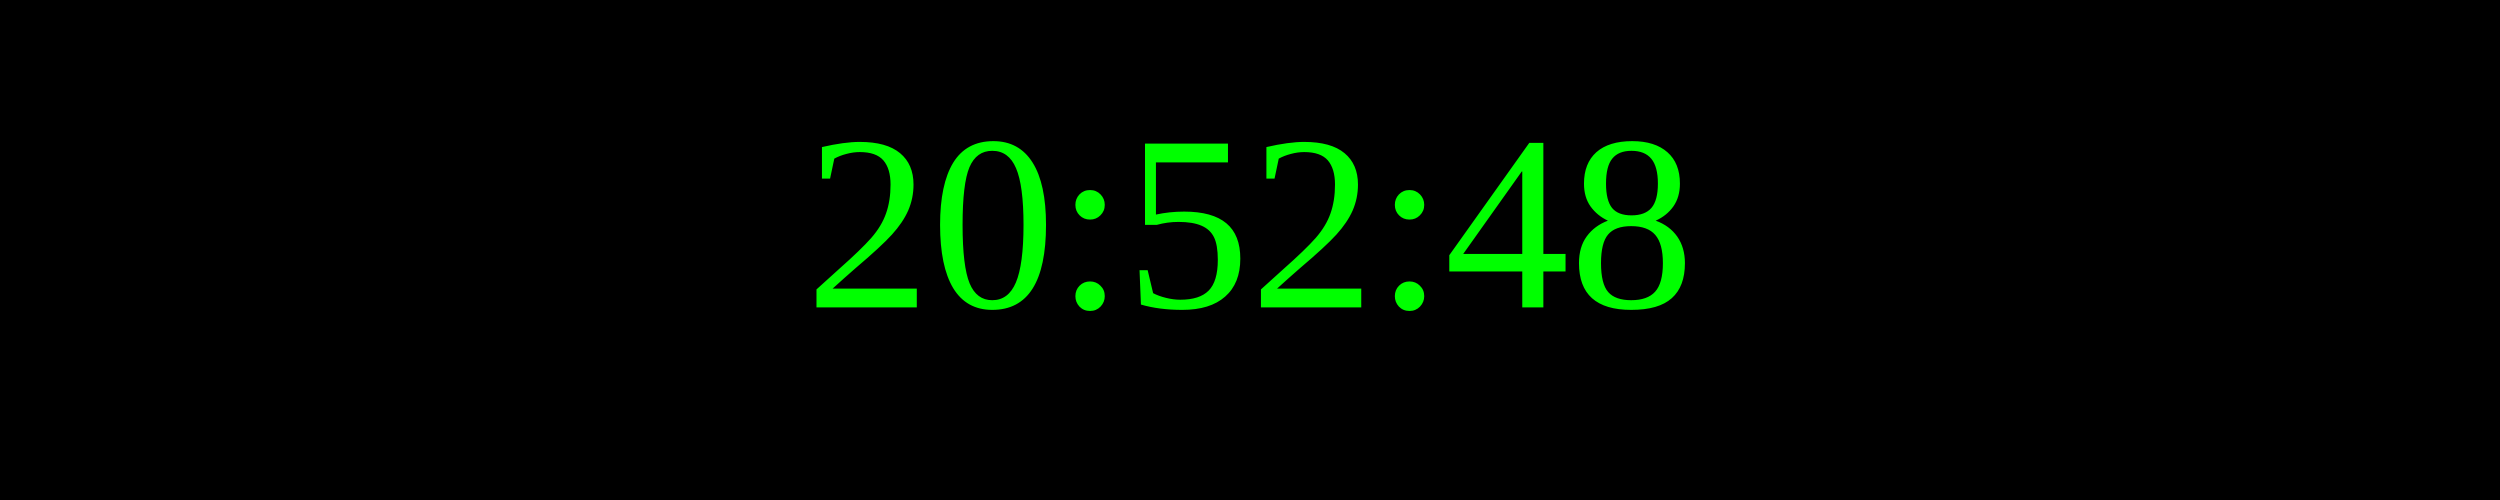
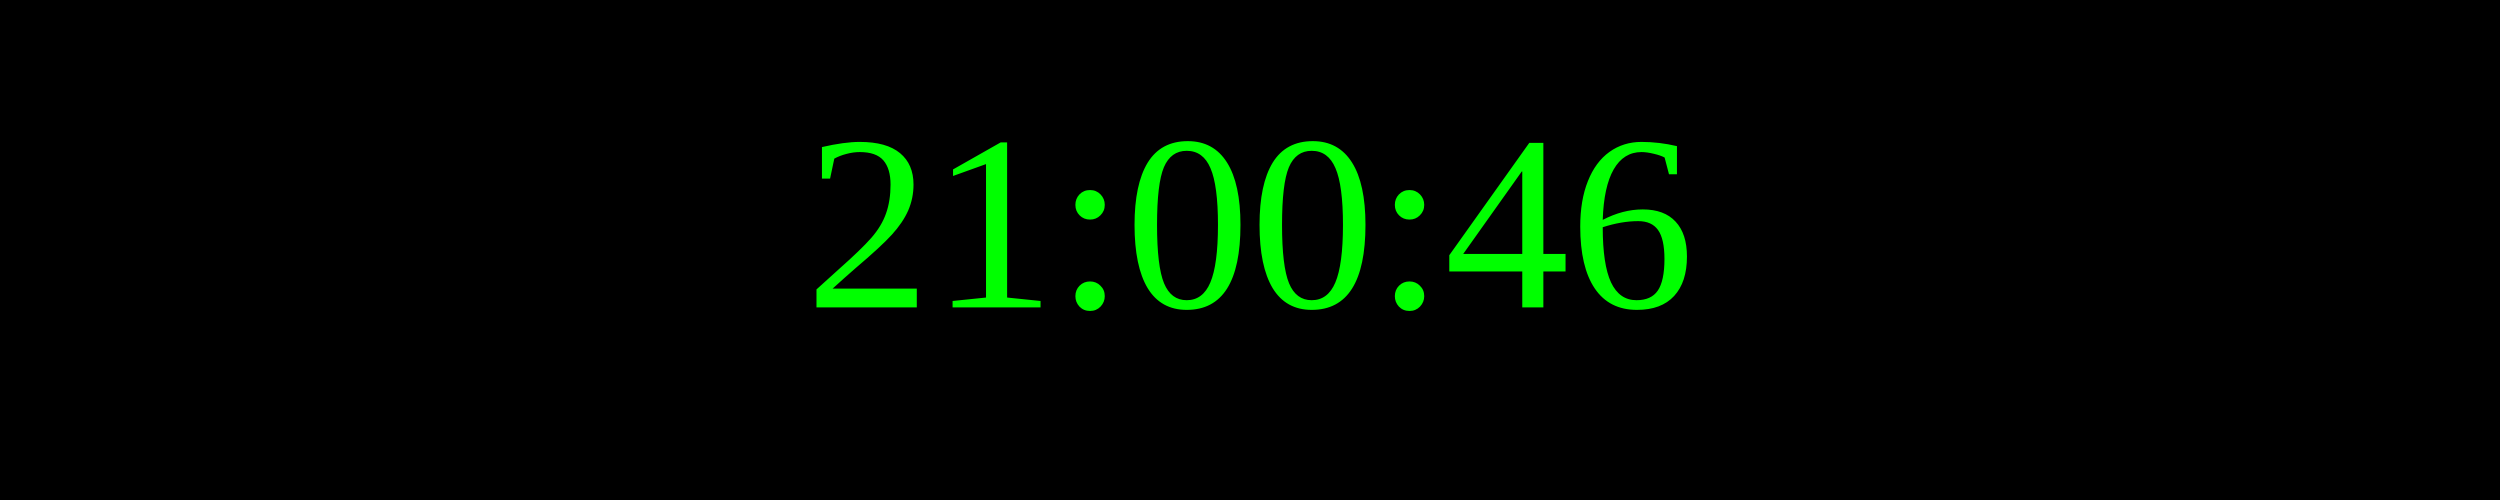
<svg xmlns="http://www.w3.org/2000/svg" width="250" height="50">
  <rect width="100%" height="100%" fill="black" />
  <text x="50%" y="50%" font-size="25" fill="lime" text-anchor="middle" dominant-baseline="middle">
- 20:52:48
+ 21:00:46
</text>
</svg>
